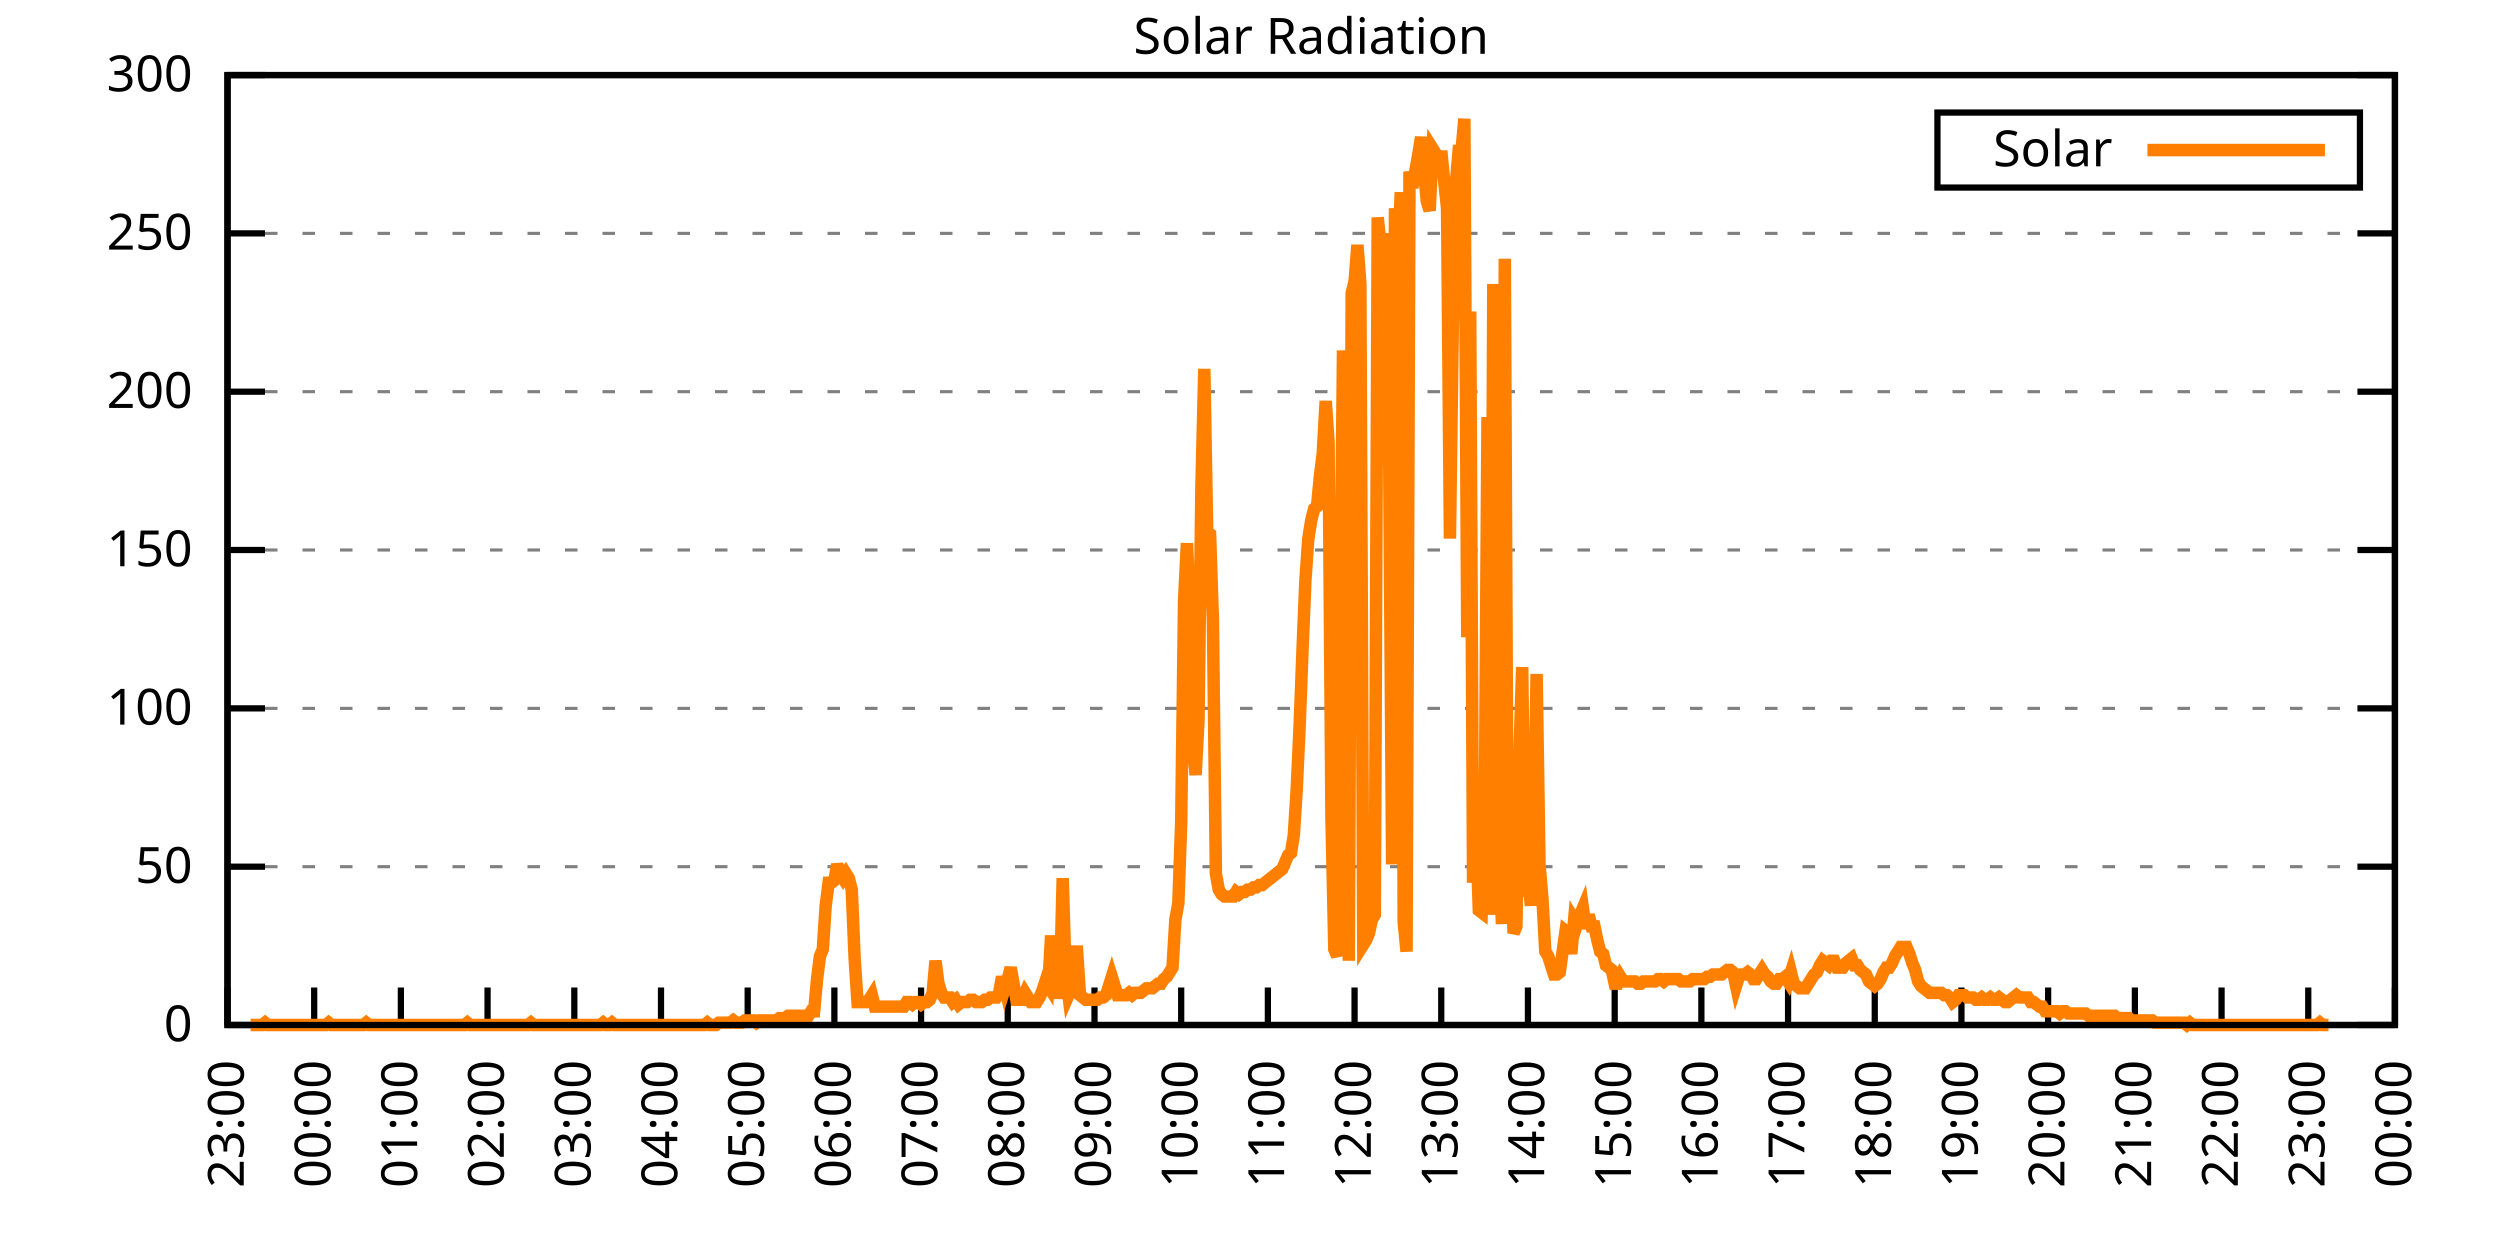
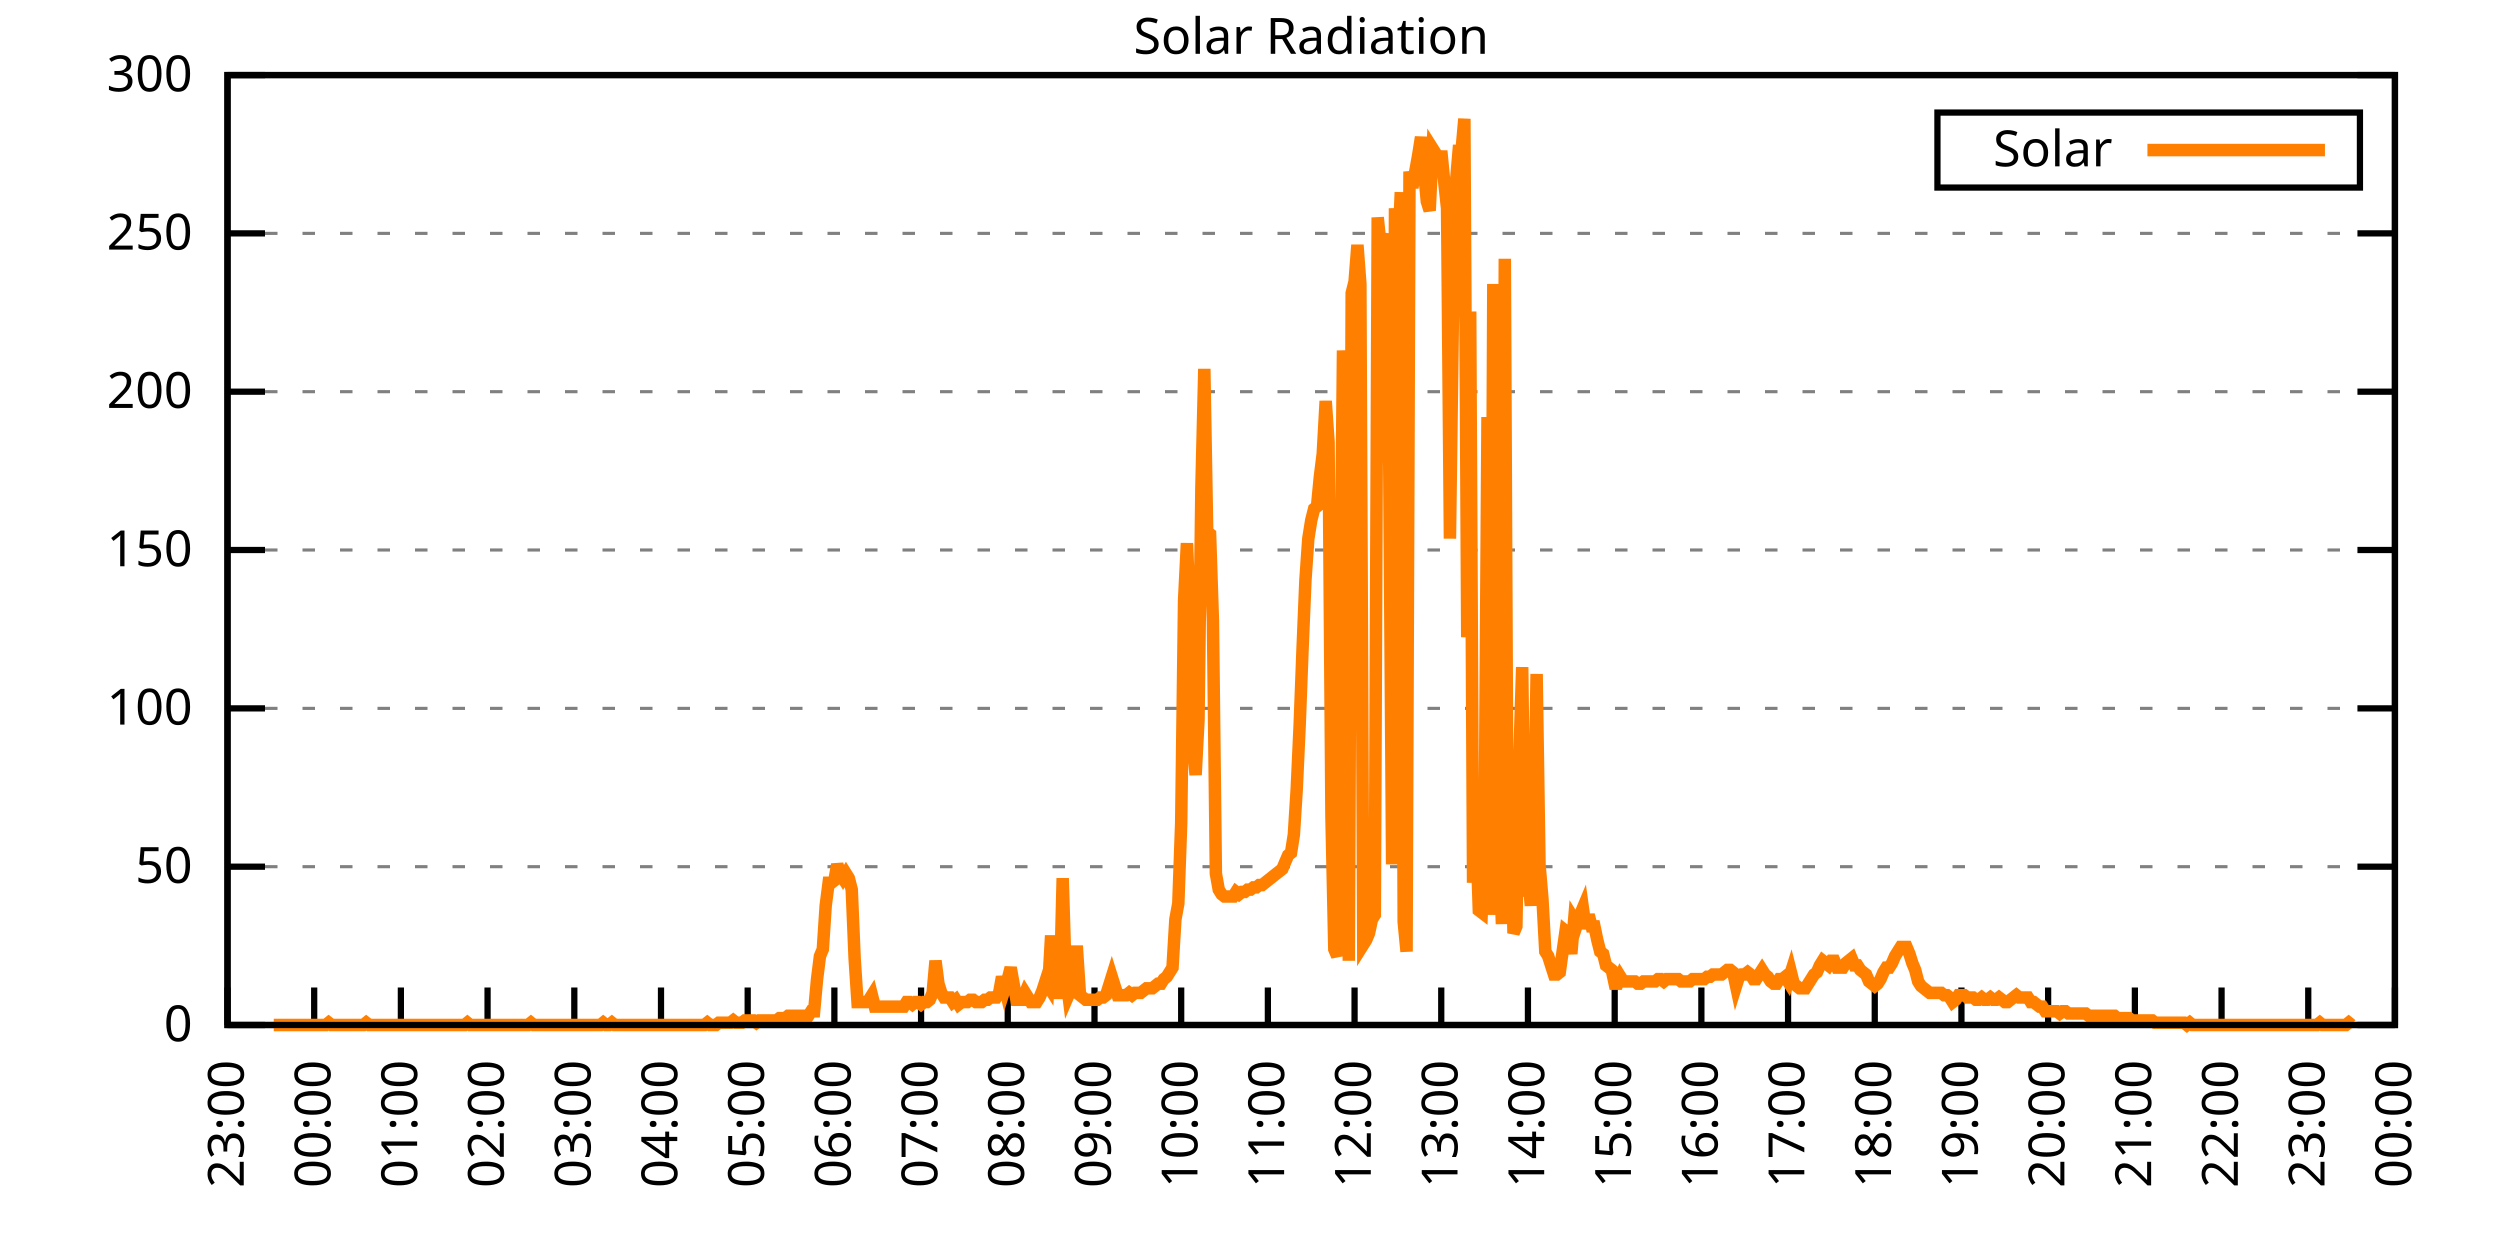
<svg xmlns="http://www.w3.org/2000/svg" xmlns:xlink="http://www.w3.org/1999/xlink" width="400" height="200" viewBox="0 0 400 200">
  <g id="gnuplot_canvas">
    <rect x="0" y="0" width="400" height="200" fill="none" />
    <defs>
      <circle id="gpDot" r="0.5" stroke-width="0.5" stroke="currentColor" />
      <path id="gpPt0" stroke-width="0.333" stroke="currentColor" d="M-1,0 h2 M0,-1 v2" />
      <path id="gpPt1" stroke-width="0.333" stroke="currentColor" d="M-1,-1 L1,1 M1,-1 L-1,1" />
      <path id="gpPt2" stroke-width="0.333" stroke="currentColor" d="M-1,0 L1,0 M0,-1 L0,1 M-1,-1 L1,1 M-1,1 L1,-1" />
      <rect id="gpPt3" stroke-width="0.333" stroke="currentColor" x="-1" y="-1" width="2" height="2" />
      <rect id="gpPt4" stroke-width="0.333" stroke="currentColor" fill="currentColor" x="-1" y="-1" width="2" height="2" />
      <circle id="gpPt5" stroke-width="0.333" stroke="currentColor" cx="0" cy="0" r="1" />
      <use xlink:href="#gpPt5" id="gpPt6" fill="currentColor" stroke="none" />
      <path id="gpPt7" stroke-width="0.333" stroke="currentColor" d="M0,-1.33 L-1.33,0.67 L1.33,0.67 z" />
      <use xlink:href="#gpPt7" id="gpPt8" fill="currentColor" stroke="none" />
      <use xlink:href="#gpPt7" id="gpPt9" stroke="currentColor" transform="rotate(180)" />
      <use xlink:href="#gpPt9" id="gpPt10" fill="currentColor" stroke="none" />
      <use xlink:href="#gpPt3" id="gpPt11" stroke="currentColor" transform="rotate(45)" />
      <use xlink:href="#gpPt11" id="gpPt12" fill="currentColor" stroke="none" />
      <path id="gpPt13" stroke-width="0.333" stroke="currentColor" d="M0,1.330 L1.265,0.411 L0.782,-1.067 L-0.782,-1.076 L-1.265,0.411 z" />
      <use xlink:href="#gpPt13" id="gpPt14" fill="currentColor" stroke="none" />
      <filter id="textbox" filterUnits="objectBoundingBox" x="0" y="0" height="1" width="1">
        <feFlood flood-color="white" flood-opacity="1" result="bgnd" />
        <feComposite in="SourceGraphic" in2="bgnd" operator="atop" />
      </filter>
      <filter id="greybox" filterUnits="objectBoundingBox" x="0" y="0" height="1" width="1">
        <feFlood flood-color="lightgrey" flood-opacity="1" result="grey" />
        <feComposite in="SourceGraphic" in2="grey" operator="atop" />
      </filter>
    </defs>
    <g fill="none" color="white" stroke="currentColor" stroke-width="1.00" stroke-linecap="butt" stroke-linejoin="miter">
</g>
    <g fill="none" color="black" stroke="currentColor" stroke-width="1.00" stroke-linecap="butt" stroke-linejoin="miter">
      <g stroke="none" shape-rendering="crispEdges">
        <polygon fill="rgb(255, 255, 255)" points="36.40,164.00 383.18,164.00 383.18,12.02 36.40,12.02 " />
      </g>
    </g>
    <g fill="none" color="black" stroke="currentColor" stroke-width="1.00" stroke-linecap="butt" stroke-linejoin="miter">
</g>
    <g fill="none" color="black" stroke="black" stroke-width="0.50" stroke-linecap="butt" stroke-linejoin="miter">
</g>
    <g fill="none" color="gray" stroke="currentColor" stroke-width="0.50" stroke-linecap="butt" stroke-linejoin="miter">
      <path stroke="gray" stroke-dasharray="2,4" class="gridline" d="M36.40,164.00 L383.19,164.00  " />
    </g>
    <g fill="none" color="gray" stroke="gray" stroke-width="1.00" stroke-linecap="butt" stroke-linejoin="miter">
</g>
    <g fill="none" color="black" stroke="currentColor" stroke-width="1.00" stroke-linecap="butt" stroke-linejoin="miter">
      <path stroke="black" d="M36.40,164.00 L42.40,164.00 M383.19,164.00 L377.19,164.00  " />
      <g transform="translate(30.80,166.60)" stroke="none" fill="black" font-family="Sans" font-size="8.00" text-anchor="end">
        <text>
          <tspan font-family="Sans"> 0</tspan>
        </text>
      </g>
    </g>
    <g fill="none" color="black" stroke="currentColor" stroke-width="1.00" stroke-linecap="butt" stroke-linejoin="miter">
</g>
    <g fill="none" color="black" stroke="black" stroke-width="0.50" stroke-linecap="butt" stroke-linejoin="miter">
</g>
    <g fill="none" color="gray" stroke="currentColor" stroke-width="0.50" stroke-linecap="butt" stroke-linejoin="miter">
      <path stroke="gray" stroke-dasharray="2,4" class="gridline" d="M36.40,138.67 L383.19,138.67  " />
    </g>
    <g fill="none" color="gray" stroke="gray" stroke-width="1.00" stroke-linecap="butt" stroke-linejoin="miter">
</g>
    <g fill="none" color="black" stroke="currentColor" stroke-width="1.00" stroke-linecap="butt" stroke-linejoin="miter">
      <path stroke="black" d="M36.40,138.67 L42.40,138.67 M383.19,138.67 L377.19,138.67  " />
      <g transform="translate(30.80,141.27)" stroke="none" fill="black" font-family="Sans" font-size="8.00" text-anchor="end">
        <text>
          <tspan font-family="Sans"> 50</tspan>
        </text>
      </g>
    </g>
    <g fill="none" color="black" stroke="currentColor" stroke-width="1.00" stroke-linecap="butt" stroke-linejoin="miter">
</g>
    <g fill="none" color="black" stroke="black" stroke-width="0.50" stroke-linecap="butt" stroke-linejoin="miter">
</g>
    <g fill="none" color="gray" stroke="currentColor" stroke-width="0.50" stroke-linecap="butt" stroke-linejoin="miter">
      <path stroke="gray" stroke-dasharray="2,4" class="gridline" d="M36.40,113.34 L383.19,113.34  " />
    </g>
    <g fill="none" color="gray" stroke="gray" stroke-width="1.00" stroke-linecap="butt" stroke-linejoin="miter">
</g>
    <g fill="none" color="black" stroke="currentColor" stroke-width="1.00" stroke-linecap="butt" stroke-linejoin="miter">
      <path stroke="black" d="M36.40,113.34 L42.40,113.34 M383.19,113.34 L377.19,113.34  " />
      <g transform="translate(30.80,115.94)" stroke="none" fill="black" font-family="Sans" font-size="8.00" text-anchor="end">
        <text>
          <tspan font-family="Sans"> 100</tspan>
        </text>
      </g>
    </g>
    <g fill="none" color="black" stroke="currentColor" stroke-width="1.00" stroke-linecap="butt" stroke-linejoin="miter">
</g>
    <g fill="none" color="black" stroke="black" stroke-width="0.50" stroke-linecap="butt" stroke-linejoin="miter">
</g>
    <g fill="none" color="gray" stroke="currentColor" stroke-width="0.50" stroke-linecap="butt" stroke-linejoin="miter">
      <path stroke="gray" stroke-dasharray="2,4" class="gridline" d="M36.40,88.00 L383.19,88.00  " />
    </g>
    <g fill="none" color="gray" stroke="gray" stroke-width="1.00" stroke-linecap="butt" stroke-linejoin="miter">
</g>
    <g fill="none" color="black" stroke="currentColor" stroke-width="1.00" stroke-linecap="butt" stroke-linejoin="miter">
      <path stroke="black" d="M36.40,88.00 L42.40,88.00 M383.19,88.00 L377.19,88.00  " />
      <g transform="translate(30.80,90.60)" stroke="none" fill="black" font-family="Sans" font-size="8.00" text-anchor="end">
        <text>
          <tspan font-family="Sans"> 150</tspan>
        </text>
      </g>
    </g>
    <g fill="none" color="black" stroke="currentColor" stroke-width="1.00" stroke-linecap="butt" stroke-linejoin="miter">
</g>
    <g fill="none" color="black" stroke="black" stroke-width="0.50" stroke-linecap="butt" stroke-linejoin="miter">
</g>
    <g fill="none" color="gray" stroke="currentColor" stroke-width="0.50" stroke-linecap="butt" stroke-linejoin="miter">
      <path stroke="gray" stroke-dasharray="2,4" class="gridline" d="M36.40,62.67 L383.19,62.67  " />
    </g>
    <g fill="none" color="gray" stroke="gray" stroke-width="1.00" stroke-linecap="butt" stroke-linejoin="miter">
</g>
    <g fill="none" color="black" stroke="currentColor" stroke-width="1.00" stroke-linecap="butt" stroke-linejoin="miter">
      <path stroke="black" d="M36.40,62.67 L42.40,62.67 M383.19,62.67 L377.19,62.67  " />
      <g transform="translate(30.80,65.27)" stroke="none" fill="black" font-family="Sans" font-size="8.00" text-anchor="end">
        <text>
          <tspan font-family="Sans"> 200</tspan>
        </text>
      </g>
    </g>
    <g fill="none" color="black" stroke="currentColor" stroke-width="1.00" stroke-linecap="butt" stroke-linejoin="miter">
</g>
    <g fill="none" color="black" stroke="black" stroke-width="0.50" stroke-linecap="butt" stroke-linejoin="miter">
</g>
    <g fill="none" color="gray" stroke="currentColor" stroke-width="0.50" stroke-linecap="butt" stroke-linejoin="miter">
      <path stroke="gray" stroke-dasharray="2,4" class="gridline" d="M36.40,37.34 L383.19,37.34  " />
    </g>
    <g fill="none" color="gray" stroke="gray" stroke-width="1.00" stroke-linecap="butt" stroke-linejoin="miter">
</g>
    <g fill="none" color="black" stroke="currentColor" stroke-width="1.00" stroke-linecap="butt" stroke-linejoin="miter">
      <path stroke="black" d="M36.40,37.34 L42.40,37.34 M383.19,37.34 L377.19,37.34  " />
      <g transform="translate(30.80,39.94)" stroke="none" fill="black" font-family="Sans" font-size="8.00" text-anchor="end">
        <text>
          <tspan font-family="Sans"> 250</tspan>
        </text>
      </g>
    </g>
    <g fill="none" color="black" stroke="currentColor" stroke-width="1.00" stroke-linecap="butt" stroke-linejoin="miter">
</g>
    <g fill="none" color="black" stroke="black" stroke-width="0.50" stroke-linecap="butt" stroke-linejoin="miter">
</g>
    <g fill="none" color="gray" stroke="currentColor" stroke-width="0.50" stroke-linecap="butt" stroke-linejoin="miter">
      <path stroke="gray" stroke-dasharray="2,4" class="gridline" d="M36.40,12.01 L383.19,12.01  " />
    </g>
    <g fill="none" color="gray" stroke="gray" stroke-width="1.00" stroke-linecap="butt" stroke-linejoin="miter">
</g>
    <g fill="none" color="black" stroke="currentColor" stroke-width="1.00" stroke-linecap="butt" stroke-linejoin="miter">
      <path stroke="black" d="M36.40,12.01 L42.40,12.01 M383.19,12.01 L377.19,12.01  " />
      <g transform="translate(30.80,14.61)" stroke="none" fill="black" font-family="Sans" font-size="8.00" text-anchor="end">
        <text>
          <tspan font-family="Sans"> 300</tspan>
        </text>
      </g>
    </g>
    <g fill="none" color="black" stroke="currentColor" stroke-width="1.00" stroke-linecap="butt" stroke-linejoin="miter">
      <path stroke="black" d="M36.40,164.00 L36.40,158.00  " />
      <g transform="translate(39.00,169.60) rotate(270.00)" stroke="none" fill="black" font-family="Sans" font-size="8.00" text-anchor="end">
        <text>
          <tspan font-family="Sans">23:00</tspan>
        </text>
      </g>
    </g>
    <g fill="none" color="black" stroke="currentColor" stroke-width="1.00" stroke-linecap="butt" stroke-linejoin="miter">
      <path stroke="black" d="M50.27,164.00 L50.27,158.00  " />
      <g transform="translate(52.87,169.60) rotate(270.00)" stroke="none" fill="black" font-family="Sans" font-size="8.00" text-anchor="end">
        <text>
          <tspan font-family="Sans">00:00</tspan>
        </text>
      </g>
    </g>
    <g fill="none" color="black" stroke="currentColor" stroke-width="1.00" stroke-linecap="butt" stroke-linejoin="miter">
      <path stroke="black" d="M64.14,164.00 L64.14,158.00  " />
      <g transform="translate(66.74,169.60) rotate(270.00)" stroke="none" fill="black" font-family="Sans" font-size="8.00" text-anchor="end">
        <text>
          <tspan font-family="Sans">01:00</tspan>
        </text>
      </g>
    </g>
    <g fill="none" color="black" stroke="currentColor" stroke-width="1.00" stroke-linecap="butt" stroke-linejoin="miter">
      <path stroke="black" d="M78.01,164.00 L78.01,158.00  " />
      <g transform="translate(80.61,169.60) rotate(270.00)" stroke="none" fill="black" font-family="Sans" font-size="8.00" text-anchor="end">
        <text>
          <tspan font-family="Sans">02:00</tspan>
        </text>
      </g>
    </g>
    <g fill="none" color="black" stroke="currentColor" stroke-width="1.00" stroke-linecap="butt" stroke-linejoin="miter">
      <path stroke="black" d="M91.89,164.00 L91.89,158.00  " />
      <g transform="translate(94.49,169.60) rotate(270.00)" stroke="none" fill="black" font-family="Sans" font-size="8.00" text-anchor="end">
        <text>
          <tspan font-family="Sans">03:00</tspan>
        </text>
      </g>
    </g>
    <g fill="none" color="black" stroke="currentColor" stroke-width="1.00" stroke-linecap="butt" stroke-linejoin="miter">
      <path stroke="black" d="M105.76,164.00 L105.76,158.00  " />
      <g transform="translate(108.36,169.60) rotate(270.00)" stroke="none" fill="black" font-family="Sans" font-size="8.00" text-anchor="end">
        <text>
          <tspan font-family="Sans">04:00</tspan>
        </text>
      </g>
    </g>
    <g fill="none" color="black" stroke="currentColor" stroke-width="1.00" stroke-linecap="butt" stroke-linejoin="miter">
      <path stroke="black" d="M119.63,164.00 L119.63,158.00  " />
      <g transform="translate(122.23,169.60) rotate(270.00)" stroke="none" fill="black" font-family="Sans" font-size="8.00" text-anchor="end">
        <text>
          <tspan font-family="Sans">05:00</tspan>
        </text>
      </g>
    </g>
    <g fill="none" color="black" stroke="currentColor" stroke-width="1.00" stroke-linecap="butt" stroke-linejoin="miter">
      <path stroke="black" d="M133.50,164.00 L133.50,158.00  " />
      <g transform="translate(136.10,169.60) rotate(270.00)" stroke="none" fill="black" font-family="Sans" font-size="8.00" text-anchor="end">
        <text>
          <tspan font-family="Sans">06:00</tspan>
        </text>
      </g>
    </g>
    <g fill="none" color="black" stroke="currentColor" stroke-width="1.00" stroke-linecap="butt" stroke-linejoin="miter">
      <path stroke="black" d="M147.37,164.00 L147.37,158.00  " />
      <g transform="translate(149.97,169.60) rotate(270.00)" stroke="none" fill="black" font-family="Sans" font-size="8.00" text-anchor="end">
        <text>
          <tspan font-family="Sans">07:00</tspan>
        </text>
      </g>
    </g>
    <g fill="none" color="black" stroke="currentColor" stroke-width="1.00" stroke-linecap="butt" stroke-linejoin="miter">
      <path stroke="black" d="M161.24,164.00 L161.24,158.00  " />
      <g transform="translate(163.84,169.60) rotate(270.00)" stroke="none" fill="black" font-family="Sans" font-size="8.00" text-anchor="end">
        <text>
          <tspan font-family="Sans">08:00</tspan>
        </text>
      </g>
    </g>
    <g fill="none" color="black" stroke="currentColor" stroke-width="1.00" stroke-linecap="butt" stroke-linejoin="miter">
      <path stroke="black" d="M175.12,164.00 L175.12,158.00  " />
      <g transform="translate(177.72,169.60) rotate(270.00)" stroke="none" fill="black" font-family="Sans" font-size="8.00" text-anchor="end">
        <text>
          <tspan font-family="Sans">09:00</tspan>
        </text>
      </g>
    </g>
    <g fill="none" color="black" stroke="currentColor" stroke-width="1.00" stroke-linecap="butt" stroke-linejoin="miter">
      <path stroke="black" d="M188.99,164.00 L188.99,158.00  " />
      <g transform="translate(191.59,169.60) rotate(270.00)" stroke="none" fill="black" font-family="Sans" font-size="8.00" text-anchor="end">
        <text>
          <tspan font-family="Sans">10:00</tspan>
        </text>
      </g>
    </g>
    <g fill="none" color="black" stroke="currentColor" stroke-width="1.00" stroke-linecap="butt" stroke-linejoin="miter">
      <path stroke="black" d="M202.86,164.00 L202.86,158.00  " />
      <g transform="translate(205.46,169.60) rotate(270.00)" stroke="none" fill="black" font-family="Sans" font-size="8.00" text-anchor="end">
        <text>
          <tspan font-family="Sans">11:00</tspan>
        </text>
      </g>
    </g>
    <g fill="none" color="black" stroke="currentColor" stroke-width="1.00" stroke-linecap="butt" stroke-linejoin="miter">
      <path stroke="black" d="M216.73,164.00 L216.73,158.00  " />
      <g transform="translate(219.33,169.60) rotate(270.00)" stroke="none" fill="black" font-family="Sans" font-size="8.00" text-anchor="end">
        <text>
          <tspan font-family="Sans">12:00</tspan>
        </text>
      </g>
    </g>
    <g fill="none" color="black" stroke="currentColor" stroke-width="1.00" stroke-linecap="butt" stroke-linejoin="miter">
      <path stroke="black" d="M230.60,164.00 L230.60,158.00  " />
      <g transform="translate(233.20,169.60) rotate(270.00)" stroke="none" fill="black" font-family="Sans" font-size="8.00" text-anchor="end">
        <text>
          <tspan font-family="Sans">13:00</tspan>
        </text>
      </g>
    </g>
    <g fill="none" color="black" stroke="currentColor" stroke-width="1.00" stroke-linecap="butt" stroke-linejoin="miter">
      <path stroke="black" d="M244.47,164.00 L244.47,158.00  " />
      <g transform="translate(247.07,169.60) rotate(270.00)" stroke="none" fill="black" font-family="Sans" font-size="8.00" text-anchor="end">
        <text>
          <tspan font-family="Sans">14:00</tspan>
        </text>
      </g>
    </g>
    <g fill="none" color="black" stroke="currentColor" stroke-width="1.00" stroke-linecap="butt" stroke-linejoin="miter">
      <path stroke="black" d="M258.35,164.00 L258.35,158.00  " />
      <g transform="translate(260.95,169.60) rotate(270.00)" stroke="none" fill="black" font-family="Sans" font-size="8.00" text-anchor="end">
        <text>
          <tspan font-family="Sans">15:00</tspan>
        </text>
      </g>
    </g>
    <g fill="none" color="black" stroke="currentColor" stroke-width="1.00" stroke-linecap="butt" stroke-linejoin="miter">
      <path stroke="black" d="M272.22,164.00 L272.22,158.00  " />
      <g transform="translate(274.82,169.60) rotate(270.00)" stroke="none" fill="black" font-family="Sans" font-size="8.00" text-anchor="end">
        <text>
          <tspan font-family="Sans">16:00</tspan>
        </text>
      </g>
    </g>
    <g fill="none" color="black" stroke="currentColor" stroke-width="1.00" stroke-linecap="butt" stroke-linejoin="miter">
      <path stroke="black" d="M286.09,164.00 L286.09,158.00  " />
      <g transform="translate(288.69,169.60) rotate(270.00)" stroke="none" fill="black" font-family="Sans" font-size="8.00" text-anchor="end">
        <text>
          <tspan font-family="Sans">17:00</tspan>
        </text>
      </g>
    </g>
    <g fill="none" color="black" stroke="currentColor" stroke-width="1.00" stroke-linecap="butt" stroke-linejoin="miter">
      <path stroke="black" d="M299.96,164.00 L299.96,158.00  " />
      <g transform="translate(302.56,169.60) rotate(270.00)" stroke="none" fill="black" font-family="Sans" font-size="8.00" text-anchor="end">
        <text>
          <tspan font-family="Sans">18:00</tspan>
        </text>
      </g>
    </g>
    <g fill="none" color="black" stroke="currentColor" stroke-width="1.00" stroke-linecap="butt" stroke-linejoin="miter">
      <path stroke="black" d="M313.83,164.00 L313.83,158.00  " />
      <g transform="translate(316.43,169.60) rotate(270.00)" stroke="none" fill="black" font-family="Sans" font-size="8.00" text-anchor="end">
        <text>
          <tspan font-family="Sans">19:00</tspan>
        </text>
      </g>
    </g>
    <g fill="none" color="black" stroke="currentColor" stroke-width="1.00" stroke-linecap="butt" stroke-linejoin="miter">
      <path stroke="black" d="M327.70,164.00 L327.70,158.00  " />
      <g transform="translate(330.30,169.60) rotate(270.00)" stroke="none" fill="black" font-family="Sans" font-size="8.00" text-anchor="end">
        <text>
          <tspan font-family="Sans">20:00</tspan>
        </text>
      </g>
    </g>
    <g fill="none" color="black" stroke="currentColor" stroke-width="1.00" stroke-linecap="butt" stroke-linejoin="miter">
      <path stroke="black" d="M341.58,164.00 L341.58,158.00  " />
      <g transform="translate(344.18,169.60) rotate(270.00)" stroke="none" fill="black" font-family="Sans" font-size="8.00" text-anchor="end">
        <text>
          <tspan font-family="Sans">21:00</tspan>
        </text>
      </g>
    </g>
    <g fill="none" color="black" stroke="currentColor" stroke-width="1.00" stroke-linecap="butt" stroke-linejoin="miter">
      <path stroke="black" d="M355.45,164.00 L355.45,158.00  " />
      <g transform="translate(358.05,169.60) rotate(270.00)" stroke="none" fill="black" font-family="Sans" font-size="8.00" text-anchor="end">
        <text>
          <tspan font-family="Sans">22:00</tspan>
        </text>
      </g>
    </g>
    <g fill="none" color="black" stroke="currentColor" stroke-width="1.00" stroke-linecap="butt" stroke-linejoin="miter">
      <path stroke="black" d="M369.32,164.00 L369.32,158.00  " />
      <g transform="translate(371.92,169.60) rotate(270.00)" stroke="none" fill="black" font-family="Sans" font-size="8.00" text-anchor="end">
        <text>
          <tspan font-family="Sans">23:00</tspan>
        </text>
      </g>
    </g>
    <g fill="none" color="black" stroke="currentColor" stroke-width="1.00" stroke-linecap="butt" stroke-linejoin="miter">
      <path stroke="black" d="M383.19,164.00 L383.19,158.00  " />
      <g transform="translate(385.79,169.60) rotate(270.00)" stroke="none" fill="black" font-family="Sans" font-size="8.00" text-anchor="end">
        <text>
          <tspan font-family="Sans">00:00</tspan>
        </text>
      </g>
    </g>
    <g fill="none" color="black" stroke="currentColor" stroke-width="1.00" stroke-linecap="butt" stroke-linejoin="miter">
</g>
    <g fill="none" color="black" stroke="currentColor" stroke-width="1.00" stroke-linecap="butt" stroke-linejoin="miter">
      <path stroke="black" d="M36.40,12.01 L36.40,164.00 L383.19,164.00 L383.19,12.01 L36.40,12.01 Z  " />
    </g>
    <g fill="none" color="black" stroke="currentColor" stroke-width="1.00" stroke-linecap="butt" stroke-linejoin="miter">
</g>
    <g fill="none" color="black" stroke="currentColor" stroke-width="1.00" stroke-linecap="butt" stroke-linejoin="miter">
      <path stroke="black" d="M309.99,30.01 L309.99,18.01 L377.59,18.01 L377.59,30.01 L309.99,30.01 Z  " />
    </g>
    <g id="Solar_Radiation_plot_1">
      <g fill="none" color="white" stroke="black" stroke-width="2.00" stroke-linecap="butt" stroke-linejoin="miter">
</g>
      <g fill="none" color="black" stroke="currentColor" stroke-width="2.00" stroke-linecap="butt" stroke-linejoin="miter">
        <g transform="translate(337.99,26.61)" stroke="none" fill="black" font-family="Sans" font-size="8.00" text-anchor="end">
          <text>
            <tspan font-family="Sans">Solar</tspan>
          </text>
        </g>
      </g>
      <g fill="none" color="black" stroke="currentColor" stroke-width="2.00" stroke-linecap="butt" stroke-linejoin="miter">
-         <path stroke="rgb(255, 127,   0)" d="M343.59,24.01 L371.99,24.01 M40.10,164.00 L40.56,164.00 L41.02,164.00 L41.49,164.00 L41.95,164.00 L42.41,163.63   L42.87,164.00 L43.34,164.00 L43.80,164.00 L44.26,164.00 L44.72,164.00 L45.19,164.00 L45.65,164.00 L46.11,164.00   L46.57,164.00 L47.03,164.00 L47.50,164.00 L47.96,164.00 L48.42,164.00 L48.88,164.00 L49.35,164.00 L49.81,164.00   L50.27,164.00 L50.73,164.00 L51.20,164.00 L51.66,164.00 L52.12,164.00 L52.58,163.63 L53.05,164.00 L53.51,164.00   L53.97,164.00 L54.43,164.00 L54.90,164.00 L55.36,164.00 L55.82,164.00 L56.28,164.00 L56.75,164.00 L57.21,164.00   L57.67,164.00 L58.13,164.00 L58.59,163.63 L59.06,164.00 L59.52,164.00 L59.98,164.00 L60.44,164.00 L60.91,164.00   L61.37,164.00 L61.83,164.00 L62.29,164.00 L62.76,164.00 L63.22,164.00 L63.68,164.00 L64.14,164.00 L64.61,164.00   L65.07,164.00 L65.53,164.00 L65.99,164.00 L66.46,164.00 L66.92,164.00 L67.38,164.00 L67.84,164.00 L68.30,164.00   L68.77,164.00 L69.23,164.00 L69.69,164.00 L70.15,164.00 L70.62,164.00 L71.08,164.00 L71.54,164.00 L72.00,164.00   L72.47,164.00 L72.93,164.00 L73.39,164.00 L73.85,164.00 L74.32,164.00 L74.78,163.63 L75.24,164.00 L75.70,164.00   L76.17,164.00 L76.63,164.00 L77.09,164.00 L77.55,164.00 L78.01,164.00 L78.48,164.00 L78.94,164.00 L79.40,164.00   L79.86,164.00 L80.33,164.00 L80.79,164.00 L81.25,164.00 L81.71,164.00 L82.18,164.00 L82.64,164.00 L83.10,164.00   L83.56,164.00 L84.03,164.00 L84.49,164.00 L84.95,163.63 L85.41,164.00 L85.88,164.00 L86.34,164.00 L86.80,164.00   L87.26,164.00 L87.72,164.00 L88.19,164.00 L88.65,164.00 L89.11,164.00 L89.57,164.00 L90.04,164.00 L90.50,164.00   L90.96,164.00 L91.42,164.00 L91.89,164.00 L92.35,164.00 L92.81,164.00 L93.27,164.00 L93.74,164.00 L94.20,164.00   L94.66,164.00 L95.12,164.00 L95.59,164.00 L96.05,164.00 L96.51,163.63 L96.97,164.00 L97.44,164.00 L97.90,163.63   L98.36,164.00 L98.82,164.00 L99.28,164.00 L99.75,164.00 L100.21,164.00 L100.67,164.00 L101.13,164.00 L101.60,164.00   L102.06,164.00 L102.52,164.00 L102.98,164.00 L103.45,164.00 L103.91,164.00 L104.37,164.00 L104.83,164.00 L105.30,164.00   L105.76,164.00 L106.22,164.00 L106.68,164.00 L107.15,164.00 L107.61,164.00 L108.07,164.00 L108.53,164.00 L108.99,164.00   L109.46,164.00 L109.92,164.00 L110.38,164.00 L110.84,164.00 L111.31,164.00 L111.77,164.00 L112.23,164.00 L112.69,164.00   L113.16,163.63 L113.62,164.00 L114.08,164.00 L114.54,164.00 L115.01,163.63 L115.47,163.63 L115.93,163.63 L116.39,163.63   L116.86,163.63 L117.32,163.27 L117.78,163.63 L118.24,163.63 L118.70,163.63 L119.17,163.27 L119.63,163.27 L120.09,163.27   L120.55,163.27 L121.02,163.63 L121.48,163.27 L121.94,163.27 L122.40,163.27 L122.87,163.27 L123.33,163.27 L123.79,163.27   L124.25,163.27 L124.72,162.90 L125.18,162.90 L125.64,162.90 L126.10,162.53 L126.57,162.53 L127.03,162.53 L127.49,162.53   L127.95,162.53 L128.41,162.53 L128.88,162.53 L129.34,162.53 L129.80,161.80 L130.26,161.80 L130.73,156.66 L131.19,152.99   L131.65,151.89 L132.11,144.91 L132.58,141.24 L133.04,141.24 L133.50,140.87 L133.96,138.30 L134.43,139.77 L134.89,140.51   L135.35,139.77 L135.81,140.51 L136.28,142.34 L136.74,153.35 L137.20,160.33 L137.66,160.33 L138.13,160.33 L138.59,160.33   L139.05,159.96 L139.51,159.23 L139.97,161.06 L140.44,161.06 L140.90,161.06 L141.36,161.06 L141.82,161.06 L142.29,161.06   L142.75,161.06 L143.21,161.06 L143.67,161.06 L144.14,161.06 L144.60,161.06 L145.06,160.33 L145.52,160.33 L145.99,160.70   L146.45,160.33 L146.91,160.33 L147.37,160.70 L147.84,160.33 L148.30,160.33 L148.76,159.96 L149.22,158.86 L149.68,153.72   L150.15,157.39 L150.61,158.86 L151.07,159.60 L151.53,159.60 L152.00,159.60 L152.46,160.33 L152.92,159.96 L153.38,160.70   L153.85,160.33 L154.31,160.33 L154.77,160.33 L155.23,159.96 L155.70,159.96 L156.16,160.33 L156.62,160.33 L157.08,160.33   L157.55,159.96 L158.01,159.96 L158.47,159.60 L158.93,159.60 L159.39,159.60 L159.86,158.86 L160.32,156.29 L160.78,158.13   L161.24,156.66 L161.71,154.82 L162.17,157.39 L162.63,159.96 L163.09,159.96 L163.56,159.96 L164.02,158.86 L164.48,159.60   L164.94,160.33 L165.41,160.33 L165.87,160.33 L166.33,159.60 L166.79,158.49 L167.26,157.03 L167.72,157.76 L168.18,149.68   L168.64,158.13 L169.10,158.86 L169.57,158.86 L170.03,140.51 L170.49,155.56 L170.95,159.23 L171.42,158.13 L171.88,152.25   L172.34,152.25 L172.80,159.23 L173.27,159.60 L173.73,159.96 L174.19,159.96 L174.65,159.96 L175.12,159.96 L175.58,159.96   L176.04,159.60 L176.50,159.60 L176.97,159.23 L177.43,157.76 L177.89,156.29 L178.35,157.76 L178.82,159.23 L179.28,159.23   L179.74,159.23 L180.20,159.23 L180.66,158.86 L181.13,159.23 L181.59,158.86 L182.05,158.86 L182.51,158.86 L182.98,158.49   L183.44,158.13 L183.90,158.13 L184.36,158.13 L184.83,157.76 L185.29,157.39 L185.75,157.39 L186.21,156.66 L186.68,156.29   L187.14,155.56 L187.60,154.82 L188.06,147.11 L188.53,144.55 L188.99,131.70 L189.45,96.09 L189.91,86.91 L190.37,97.93   L190.84,119.22 L191.30,123.99 L191.76,115.18 L192.22,78.10 L192.69,59.02 L193.15,85.08 L193.61,85.45 L194.07,99.39   L194.54,139.77 L195.00,142.34 L195.46,143.08 L195.92,143.44 L196.39,143.44 L196.85,143.44 L197.31,143.44 L197.77,142.71   L198.24,143.08 L198.70,142.71 L199.16,142.71 L199.62,142.34 L200.08,142.34 L200.55,141.98 L201.01,141.98 L201.47,141.61   L201.93,141.61 L202.40,141.24 L202.86,140.87 L203.32,140.51 L203.78,140.14 L204.25,139.77 L204.71,139.41 L205.17,139.04   L205.63,137.94 L206.10,136.84 L206.56,136.47 L207.02,133.53 L207.48,126.19 L207.95,115.91 L208.41,103.80 L208.87,92.79   L209.33,86.18 L209.80,83.24 L210.26,81.41 L210.72,81.04 L211.18,76.27 L211.64,72.60 L212.11,64.16 L212.57,70.76   L213.03,130.60 L213.49,151.89 L213.96,152.99 L214.42,102.70 L214.88,56.08 L215.34,64.16 L215.81,153.72 L216.27,46.90   L216.73,45.07 L217.19,39.19 L217.66,45.43 L218.12,151.15 L218.58,150.42 L219.04,149.32 L219.51,147.11 L219.97,146.38   L220.43,34.79 L220.89,39.19 L221.35,37.36 L221.82,49.47 L222.28,74.43 L222.74,138.30 L223.20,33.32 L223.67,41.40   L224.13,30.75 L224.59,147.48 L225.05,152.25 L225.52,27.45 L225.98,30.02 L226.44,27.45 L226.90,24.88 L227.37,21.94   L227.83,27.08 L228.29,32.22 L228.75,33.69 L229.22,23.78 L229.68,24.51 L230.14,28.18 L230.60,24.14 L231.06,28.92   L231.53,33.32 L231.99,86.18 L232.45,51.68 L232.91,29.65 L233.38,24.14 L233.84,24.14 L234.30,19.01 L234.76,101.96   L235.23,49.84 L235.69,141.24 L236.15,131.70 L236.61,145.65 L237.08,146.01 L237.54,134.63 L238.00,66.73 L238.46,146.38   L238.93,45.43 L239.39,145.28 L239.85,134.63 L240.31,147.85 L240.77,41.40 L241.24,143.81 L241.70,127.29 L242.16,149.32   L242.62,148.22 L243.09,121.42 L243.55,106.74 L244.01,143.44 L244.47,139.77 L244.94,144.91 L245.40,133.90 L245.86,107.84   L246.32,138.30 L246.79,143.81 L247.25,152.25 L247.71,152.99 L248.17,154.46 L248.64,155.92 L249.10,155.92 L249.56,155.56   L250.02,152.25 L250.49,148.95 L250.95,149.32 L251.41,152.62 L251.87,147.11 L252.33,147.85 L252.80,146.38 L253.26,145.28   L253.72,148.58 L254.18,146.38 L254.65,148.22 L255.11,148.22 L255.57,150.42 L256.03,152.25 L256.50,152.62 L256.96,154.46   L257.42,154.82 L257.88,155.19 L258.35,157.39 L258.81,157.39 L259.27,156.29 L259.73,157.03 L260.20,157.03 L260.66,157.03   L261.12,157.03 L261.58,157.03 L262.04,157.39 L262.51,157.39 L262.97,157.03 L263.43,157.03 L263.89,157.03 L264.36,157.03   L264.82,157.03 L265.28,156.66 L265.74,156.66 L266.21,157.03 L266.67,156.66 L267.13,156.66 L267.59,156.66 L268.06,156.66   L268.52,156.66 L268.98,157.03 L269.44,157.03 L269.91,157.03 L270.37,157.03 L270.83,156.66 L271.29,156.66 L271.75,156.66   L272.22,156.66 L272.68,156.66 L273.14,156.29 L273.60,156.29 L274.07,155.92 L274.53,155.92 L274.99,155.92 L275.45,155.92   L275.92,155.56 L276.38,155.19 L276.84,155.19 L277.30,155.56 L277.77,157.76 L278.23,156.29 L278.69,155.92 L279.15,155.92   L279.62,155.56 L280.08,155.92 L280.54,156.66 L281.00,156.66 L281.46,155.92 L281.93,155.19 L282.39,155.92 L282.85,156.29   L283.31,157.03 L283.78,157.39 L284.24,157.39 L284.70,156.66 L285.16,156.66 L285.63,156.29 L286.09,157.03 L286.55,155.56   L287.01,157.39 L287.48,157.76 L287.94,158.13 L288.40,158.13 L288.86,158.13 L289.33,157.39 L289.79,156.66 L290.25,155.92   L290.71,155.56 L291.18,154.46 L291.64,153.72 L292.10,154.09 L292.56,154.46 L293.02,153.72 L293.49,153.72 L293.95,154.82   L294.41,154.82 L294.87,154.82 L295.34,154.09 L295.80,153.72 L296.26,153.35 L296.72,154.46 L297.19,154.46 L297.65,155.19   L298.11,155.56 L298.57,155.92 L299.04,157.03 L299.50,157.39 L299.96,157.76 L300.42,157.39 L300.89,156.66 L301.35,155.56   L301.81,154.82 L302.27,154.82 L302.73,154.09 L303.20,152.99 L303.66,152.25 L304.12,151.52 L304.58,151.52 L305.05,151.52   L305.51,152.62 L305.97,154.09 L306.43,155.19 L306.90,157.03 L307.36,157.76 L307.82,158.13 L308.28,158.49 L308.75,158.86   L309.21,158.86 L309.67,158.86 L310.13,158.86 L310.60,158.86 L311.06,159.23 L311.52,159.23 L311.98,159.60 L312.44,160.33   L312.91,159.96 L313.37,159.23 L313.83,159.23 L314.29,159.23 L314.76,159.60 L315.22,159.60 L315.68,159.60 L316.14,159.96   L316.61,159.96 L317.07,159.60 L317.53,159.96 L317.99,159.96 L318.46,159.60 L318.92,159.96 L319.38,159.96 L319.84,159.60   L320.31,159.96 L320.77,160.33 L321.23,160.33 L321.69,159.96 L322.15,159.60 L322.62,159.23 L323.08,159.60 L323.54,159.60   L324.00,159.60 L324.47,159.60 L324.93,160.33 L325.39,160.33 L325.85,160.70 L326.32,161.06 L326.78,161.06 L327.24,161.80   L327.70,161.80 L328.17,161.80 L328.63,161.80 L329.09,161.80 L329.55,162.16 L330.02,161.80 L330.48,161.80 L330.94,162.16   L331.40,162.16 L331.87,162.16 L332.33,162.16 L332.79,162.16 L333.25,162.16 L333.71,162.16 L334.18,162.53 L334.64,162.53   L335.10,162.53 L335.56,162.53 L336.03,162.53 L336.49,162.53 L336.95,162.53 L337.41,162.53 L337.88,162.53 L338.34,162.53   L338.80,162.90 L339.26,162.90 L339.73,162.90 L340.19,162.90 L340.65,162.90 L341.11,163.27 L341.58,163.27 L342.04,163.27   L342.50,163.27 L342.96,163.27 L343.42,163.27 L343.89,163.27 L344.35,163.27 L344.81,163.63 L345.27,163.63 L345.74,163.63   L346.20,163.63 L346.66,163.63 L347.12,163.63 L347.59,163.63 L348.05,163.63 L348.51,163.63 L348.97,163.63 L349.44,163.63   L349.90,164.00 L350.36,163.63 L350.82,164.00 L351.29,164.00 L351.75,164.00 L352.21,164.00 L352.67,164.00 L353.13,164.00   L353.60,164.00 L354.06,164.00 L354.52,164.00 L354.98,164.00 L355.45,164.00 L355.91,164.00 L356.37,164.00 L356.83,164.00   L357.30,164.00 L357.76,164.00 L358.22,164.00 L358.68,164.00 L359.15,164.00 L359.61,164.00 L360.07,164.00 L360.53,164.00   L361.00,164.00 L361.46,164.00 L361.92,164.00 L362.38,164.00 L362.84,164.00 L363.31,164.00 L363.77,164.00 L364.23,164.00   L364.69,164.00 L365.16,164.00 L365.62,164.00 L366.08,164.00 L366.54,164.00 L367.01,164.00 L367.47,164.00 L367.93,164.00   L368.39,164.00 L368.86,164.00 L369.32,164.00 L369.78,164.00 L370.24,164.00 L370.71,164.00 L371.17,163.63 L371.63,164.00   L372.09,164.00 L372.56,164.00  " />
+         <path stroke="rgb(255, 127,   0)" d="M343.59,24.01 L371.99,24.01 M43.80,164.00 L44.26,164.00 L44.72,164.00 L45.19,164.00 L45.65,164.00 L46.11,164.00   L46.57,164.00 L47.03,164.00 L47.50,164.00 L47.96,164.00 L48.42,164.00 L48.88,164.00 L49.35,164.00 L49.81,164.00   L50.27,164.00 L50.73,164.00 L51.20,164.00 L51.66,164.00 L52.12,164.00 L52.58,163.63 L53.05,164.00 L53.51,164.00   L53.97,164.00 L54.43,164.00 L54.90,164.00 L55.36,164.00 L55.82,164.00 L56.28,164.00 L56.75,164.00 L57.21,164.00   L57.67,164.00 L58.13,164.00 L58.59,163.63 L59.06,164.00 L59.52,164.00 L59.98,164.00 L60.44,164.00 L60.91,164.00   L61.37,164.00 L61.83,164.00 L62.29,164.00 L62.76,164.00 L63.22,164.00 L63.68,164.00 L64.14,164.00 L64.61,164.00   L65.07,164.00 L65.53,164.00 L65.99,164.00 L66.46,164.00 L66.92,164.00 L67.38,164.00 L67.84,164.00 L68.30,164.00   L68.77,164.00 L69.23,164.00 L69.69,164.00 L70.15,164.00 L70.62,164.00 L71.08,164.00 L71.54,164.00 L72.00,164.00   L72.47,164.00 L72.93,164.00 L73.39,164.00 L73.85,164.00 L74.32,164.00 L74.78,163.63 L75.24,164.00 L75.70,164.00   L76.17,164.00 L76.63,164.00 L77.09,164.00 L77.55,164.00 L78.01,164.00 L78.48,164.00 L78.94,164.00 L79.40,164.00   L79.86,164.00 L80.33,164.00 L80.79,164.00 L81.25,164.00 L81.71,164.00 L82.18,164.00 L82.64,164.00 L83.10,164.00   L83.56,164.00 L84.03,164.00 L84.49,164.00 L84.95,163.63 L85.41,164.00 L85.88,164.00 L86.34,164.00 L86.80,164.00   L87.26,164.00 L87.72,164.00 L88.19,164.00 L88.65,164.00 L89.11,164.00 L89.57,164.00 L90.04,164.00 L90.50,164.00   L90.96,164.00 L91.42,164.00 L91.89,164.00 L92.35,164.00 L92.81,164.00 L93.27,164.00 L93.74,164.00 L94.20,164.00   L94.66,164.00 L95.12,164.00 L95.59,164.00 L96.05,164.00 L96.51,163.63 L96.97,164.00 L97.44,164.00 L97.90,163.63   L98.36,164.00 L98.82,164.00 L99.28,164.00 L99.75,164.00 L100.21,164.00 L100.67,164.00 L101.13,164.00 L101.60,164.00   L102.06,164.00 L102.52,164.00 L102.98,164.00 L103.45,164.00 L103.91,164.00 L104.37,164.00 L104.83,164.00 L105.30,164.00   L105.76,164.00 L106.22,164.00 L106.68,164.00 L107.15,164.00 L107.61,164.00 L108.07,164.00 L108.53,164.00 L108.99,164.00   L109.46,164.00 L109.92,164.00 L110.38,164.00 L110.84,164.00 L111.31,164.00 L111.77,164.00 L112.23,164.00 L112.69,164.00   L113.16,163.63 L113.62,164.00 L114.08,164.00 L114.54,164.00 L115.01,163.63 L115.47,163.63 L115.93,163.63 L116.39,163.63   L116.86,163.63 L117.32,163.27 L117.78,163.63 L118.24,163.63 L118.70,163.63 L119.17,163.27 L119.63,163.27 L120.09,163.27   L120.55,163.27 L121.02,163.63 L121.48,163.27 L121.94,163.27 L122.40,163.27 L122.87,163.27 L123.33,163.27 L123.79,163.27   L124.25,163.27 L124.72,162.90 L125.18,162.90 L125.64,162.90 L126.10,162.53 L126.57,162.53 L127.03,162.53 L127.49,162.53   L127.95,162.53 L128.41,162.53 L128.88,162.53 L129.34,162.53 L129.80,161.80 L130.26,161.80 L130.73,156.66 L131.19,152.99   L131.65,151.89 L132.11,144.91 L132.58,141.24 L133.04,141.24 L133.50,140.87 L133.96,138.30 L134.43,139.77 L134.89,140.51   L135.35,139.77 L135.81,140.51 L136.28,142.34 L136.74,153.35 L137.20,160.33 L137.66,160.33 L138.13,160.33 L138.59,160.33   L139.05,159.96 L139.51,159.23 L139.97,161.06 L140.44,161.06 L140.90,161.06 L141.36,161.06 L141.82,161.06 L142.29,161.06   L142.75,161.06 L143.21,161.06 L143.67,161.06 L144.14,161.06 L144.60,161.06 L145.06,160.33 L145.52,160.33 L145.99,160.70   L146.45,160.33 L146.91,160.33 L147.37,160.70 L147.84,160.33 L148.30,160.33 L148.76,159.96 L149.22,158.86 L149.68,153.72   L150.15,157.39 L150.61,158.86 L151.07,159.60 L151.53,159.60 L152.00,159.60 L152.46,160.33 L152.92,159.96 L153.38,160.70   L153.85,160.33 L154.31,160.33 L154.77,160.33 L155.23,159.96 L155.70,159.96 L156.16,160.33 L156.62,160.33 L157.08,160.33   L157.55,159.96 L158.01,159.96 L158.47,159.60 L158.93,159.60 L159.39,159.60 L159.86,158.86 L160.32,156.29 L160.78,158.13   L161.24,156.66 L161.71,154.82 L162.17,157.39 L162.63,159.96 L163.09,159.96 L163.56,159.96 L164.02,158.86 L164.48,159.60   L164.94,160.33 L165.41,160.33 L165.87,160.33 L166.33,159.60 L166.79,158.49 L167.26,157.03 L167.72,157.76 L168.18,149.68   L168.64,158.13 L169.10,158.86 L169.57,158.86 L170.03,140.51 L170.49,155.56 L170.95,159.23 L171.42,158.13 L171.88,152.25   L172.34,152.25 L172.80,159.23 L173.27,159.60 L173.73,159.96 L174.19,159.96 L174.65,159.96 L175.12,159.96 L175.58,159.96   L176.04,159.60 L176.50,159.60 L176.97,159.23 L177.43,157.76 L177.89,156.29 L178.35,157.76 L178.82,159.23 L179.28,159.23   L179.74,159.23 L180.20,159.23 L180.66,158.86 L181.13,159.23 L181.59,158.86 L182.05,158.86 L182.51,158.86 L182.98,158.49   L183.44,158.13 L183.90,158.13 L184.36,158.13 L184.83,157.76 L185.29,157.39 L185.75,157.39 L186.21,156.66 L186.68,156.29   L187.14,155.56 L187.60,154.82 L188.06,147.11 L188.53,144.55 L188.99,131.70 L189.45,96.09 L189.91,86.91 L190.37,97.93   L190.84,119.22 L191.30,123.99 L191.76,115.18 L192.22,78.10 L192.69,59.02 L193.15,85.08 L193.61,85.45 L194.07,99.39   L194.54,139.77 L195.00,142.34 L195.46,143.08 L195.92,143.44 L196.39,143.44 L196.85,143.44 L197.31,143.44 L197.77,142.71   L198.24,143.08 L198.70,142.71 L199.16,142.71 L199.62,142.34 L200.08,142.34 L200.55,141.98 L201.01,141.98 L201.47,141.61   L201.93,141.61 L202.40,141.24 L202.86,140.87 L203.32,140.51 L203.78,140.14 L204.25,139.77 L204.71,139.41 L205.17,139.04   L205.63,137.94 L206.10,136.84 L206.56,136.47 L207.02,133.53 L207.48,126.19 L207.95,115.91 L208.41,103.80 L208.87,92.79   L209.33,86.18 L209.80,83.24 L210.26,81.41 L210.72,81.04 L211.18,76.27 L211.64,72.60 L212.11,64.16 L212.57,70.76   L213.03,130.60 L213.49,151.89 L213.96,152.99 L214.42,102.70 L214.88,56.08 L215.34,64.16 L215.81,153.72 L216.27,46.90   L216.73,45.07 L217.19,39.19 L217.66,45.43 L218.12,151.15 L218.58,150.42 L219.04,149.32 L219.51,147.11 L219.97,146.38   L220.43,34.79 L220.89,39.19 L221.35,37.36 L221.82,49.47 L222.28,74.43 L222.74,138.30 L223.20,33.32 L223.67,41.40   L224.13,30.75 L224.59,147.48 L225.05,152.25 L225.52,27.45 L225.98,30.02 L226.44,27.45 L226.90,24.88 L227.37,21.94   L227.83,27.08 L228.29,32.22 L228.75,33.69 L229.22,23.78 L229.68,24.51 L230.14,28.18 L230.60,24.14 L231.06,28.92   L231.53,33.32 L231.99,86.18 L232.45,51.68 L232.91,29.65 L233.38,24.14 L233.84,24.14 L234.30,19.01 L234.76,101.96   L235.23,49.84 L235.69,141.24 L236.15,131.70 L236.61,145.65 L237.08,146.01 L237.54,134.63 L238.00,66.73 L238.46,146.38   L238.93,45.43 L239.39,145.28 L239.85,134.63 L240.31,147.85 L240.77,41.40 L241.24,143.81 L241.70,127.29 L242.16,149.32   L242.62,148.22 L243.09,121.42 L243.55,106.74 L244.01,143.44 L244.47,139.77 L244.94,144.91 L245.40,133.90 L245.86,107.84   L246.32,138.30 L246.79,143.81 L247.25,152.25 L247.71,152.99 L248.17,154.46 L248.64,155.92 L249.10,155.92 L249.56,155.56   L250.02,152.25 L250.49,148.95 L250.95,149.32 L251.41,152.62 L251.87,147.11 L252.33,147.85 L252.80,146.38 L253.26,145.28   L253.72,148.58 L254.18,146.38 L254.65,148.22 L255.11,148.22 L255.57,150.42 L256.03,152.25 L256.50,152.62 L256.96,154.46   L257.42,154.82 L257.88,155.19 L258.35,157.39 L258.81,157.39 L259.27,156.29 L259.73,157.03 L260.20,157.03 L260.66,157.03   L261.12,157.03 L261.58,157.03 L262.04,157.39 L262.51,157.39 L262.97,157.03 L263.43,157.03 L263.89,157.03 L264.36,157.03   L264.82,157.03 L265.28,156.66 L265.74,156.66 L266.21,157.03 L266.67,156.66 L267.13,156.66 L267.59,156.66 L268.06,156.66   L268.52,156.66 L268.98,157.03 L269.44,157.03 L269.91,157.03 L270.37,157.03 L270.83,156.66 L271.29,156.66 L271.75,156.66   L272.22,156.66 L272.68,156.66 L273.14,156.29 L273.60,156.29 L274.07,155.92 L274.53,155.92 L274.99,155.92 L275.45,155.92   L275.92,155.56 L276.38,155.19 L276.84,155.19 L277.30,155.56 L277.77,157.76 L278.23,156.29 L278.69,155.92 L279.15,155.92   L279.62,155.56 L280.08,155.92 L280.54,156.66 L281.00,156.66 L281.46,155.92 L281.93,155.19 L282.39,155.92 L282.85,156.29   L283.31,157.03 L283.78,157.39 L284.24,157.39 L284.70,156.66 L285.16,156.66 L285.63,156.29 L286.09,157.03 L286.55,155.56   L287.01,157.39 L287.48,157.76 L287.94,158.13 L288.40,158.13 L288.86,158.13 L289.33,157.39 L289.79,156.66 L290.25,155.92   L290.71,155.56 L291.18,154.46 L291.64,153.72 L292.10,154.09 L292.56,154.46 L293.02,153.72 L293.49,153.72 L293.95,154.82   L294.41,154.82 L294.87,154.82 L295.34,154.09 L295.80,153.72 L296.26,153.35 L296.72,154.46 L297.19,154.46 L297.65,155.19   L298.11,155.56 L298.57,155.92 L299.04,157.03 L299.50,157.39 L299.96,157.76 L300.42,157.39 L300.89,156.66 L301.35,155.56   L301.81,154.82 L302.27,154.82 L302.73,154.09 L303.20,152.99 L303.66,152.25 L304.12,151.52 L304.58,151.52 L305.05,151.52   L305.51,152.62 L305.97,154.09 L306.43,155.19 L306.90,157.03 L307.36,157.76 L307.82,158.13 L308.28,158.49 L308.75,158.86   L309.21,158.86 L309.67,158.86 L310.13,158.86 L310.60,158.86 L311.06,159.23 L311.52,159.23 L311.98,159.60 L312.44,160.33   L312.91,159.96 L313.37,159.23 L313.83,159.23 L314.29,159.23 L314.76,159.60 L315.22,159.60 L315.68,159.60 L316.14,159.96   L316.61,159.96 L317.07,159.60 L317.53,159.96 L317.99,159.96 L318.46,159.60 L318.92,159.96 L319.38,159.96 L319.84,159.60   L320.31,159.96 L320.77,160.33 L321.23,160.33 L321.69,159.96 L322.15,159.60 L322.62,159.23 L323.08,159.60 L323.54,159.60   L324.00,159.60 L324.47,159.60 L324.93,160.33 L325.39,160.33 L325.85,160.70 L326.32,161.06 L326.78,161.06 L327.24,161.80   L327.70,161.80 L328.17,161.80 L328.63,161.80 L329.09,161.80 L329.55,162.16 L330.02,161.80 L330.48,161.80 L330.94,162.16   L331.40,162.16 L331.87,162.16 L332.33,162.16 L332.79,162.16 L333.25,162.16 L333.71,162.16 L334.18,162.53 L334.64,162.53   L335.10,162.53 L335.56,162.53 L336.03,162.53 L336.49,162.53 L336.95,162.53 L337.41,162.53 L337.88,162.53 L338.34,162.53   L338.80,162.90 L339.26,162.90 L339.73,162.90 L340.19,162.90 L340.65,162.90 L341.11,163.27 L341.58,163.27 L342.04,163.27   L342.50,163.27 L342.96,163.27 L343.42,163.27 L343.89,163.27 L344.35,163.27 L344.81,163.63 L345.27,163.63 L345.74,163.63   L346.20,163.63 L346.66,163.63 L347.12,163.63 L347.59,163.63 L348.05,163.63 L348.51,163.63 L348.97,163.63 L349.44,163.63   L349.90,164.00 L350.36,163.63 L350.82,164.00 L351.29,164.00 L351.75,164.00 L352.21,164.00 L352.67,164.00 L353.13,164.00   L353.60,164.00 L354.06,164.00 L354.52,164.00 L354.98,164.00 L355.45,164.00 L355.91,164.00 L356.37,164.00 L356.83,164.00   L357.30,164.00 L357.76,164.00 L358.22,164.00 L358.68,164.00 L359.15,164.00 L359.61,164.00 L360.07,164.00 L360.53,164.00   L361.00,164.00 L361.46,164.00 L361.92,164.00 L362.38,164.00 L362.84,164.00 L363.31,164.00 L363.77,164.00 L364.23,164.00   L364.69,164.00 L365.16,164.00 L365.62,164.00 L366.08,164.00 L366.54,164.00 L367.01,164.00 L367.47,164.00 L367.93,164.00   L368.39,164.00 L368.86,164.00 L369.32,164.00 L369.78,164.00 L370.24,164.00 L370.71,164.00 L371.17,163.63 L371.63,164.00   L372.09,164.00 L372.56,164.00 L373.02,164.00 L373.48,164.00 L373.94,164.00 L374.40,164.00 L374.87,164.00 L375.33,164.00   L375.79,163.63 L376.25,164.00  " />
      </g>
    </g>
    <g fill="none" color="black" stroke="currentColor" stroke-width="2.00" stroke-linecap="butt" stroke-linejoin="miter">
</g>
    <g fill="none" color="black" stroke="black" stroke-width="1.00" stroke-linecap="butt" stroke-linejoin="miter">
</g>
    <g fill="none" color="black" stroke="currentColor" stroke-width="1.00" stroke-linecap="butt" stroke-linejoin="miter">
      <path stroke="black" d="M36.40,12.01 L36.40,164.00 L383.19,164.00 L383.19,12.01 L36.40,12.01 Z  " />
      <g transform="translate(6.80,88.01) rotate(270.00)" stroke="none" fill="black" font-family="Sans" font-size="8.00" text-anchor="middle">
        <text />
      </g>
    </g>
    <g fill="none" color="black" stroke="currentColor" stroke-width="1.00" stroke-linecap="butt" stroke-linejoin="miter">
</g>
    <g fill="none" color="black" stroke="currentColor" stroke-width="1.00" stroke-linecap="butt" stroke-linejoin="miter">
      <g transform="translate(209.79,8.61)" stroke="none" fill="black" font-family="Sans" font-size="8.00" text-anchor="middle">
        <text>
          <tspan font-family="Sans">Solar Radiation</tspan>
        </text>
      </g>
    </g>
    <g fill="none" color="black" stroke="currentColor" stroke-width="1.00" stroke-linecap="butt" stroke-linejoin="miter">
</g>
  </g>
</svg>
